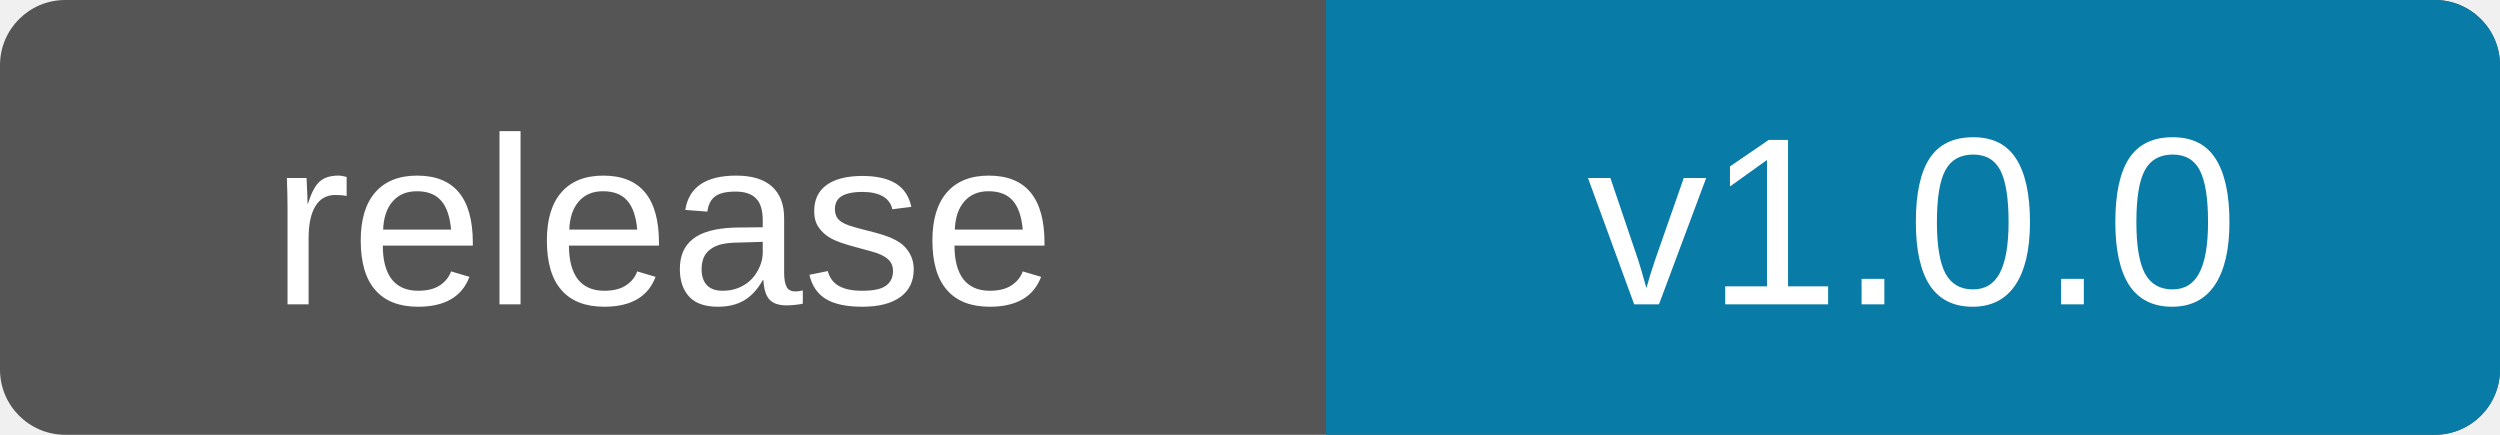
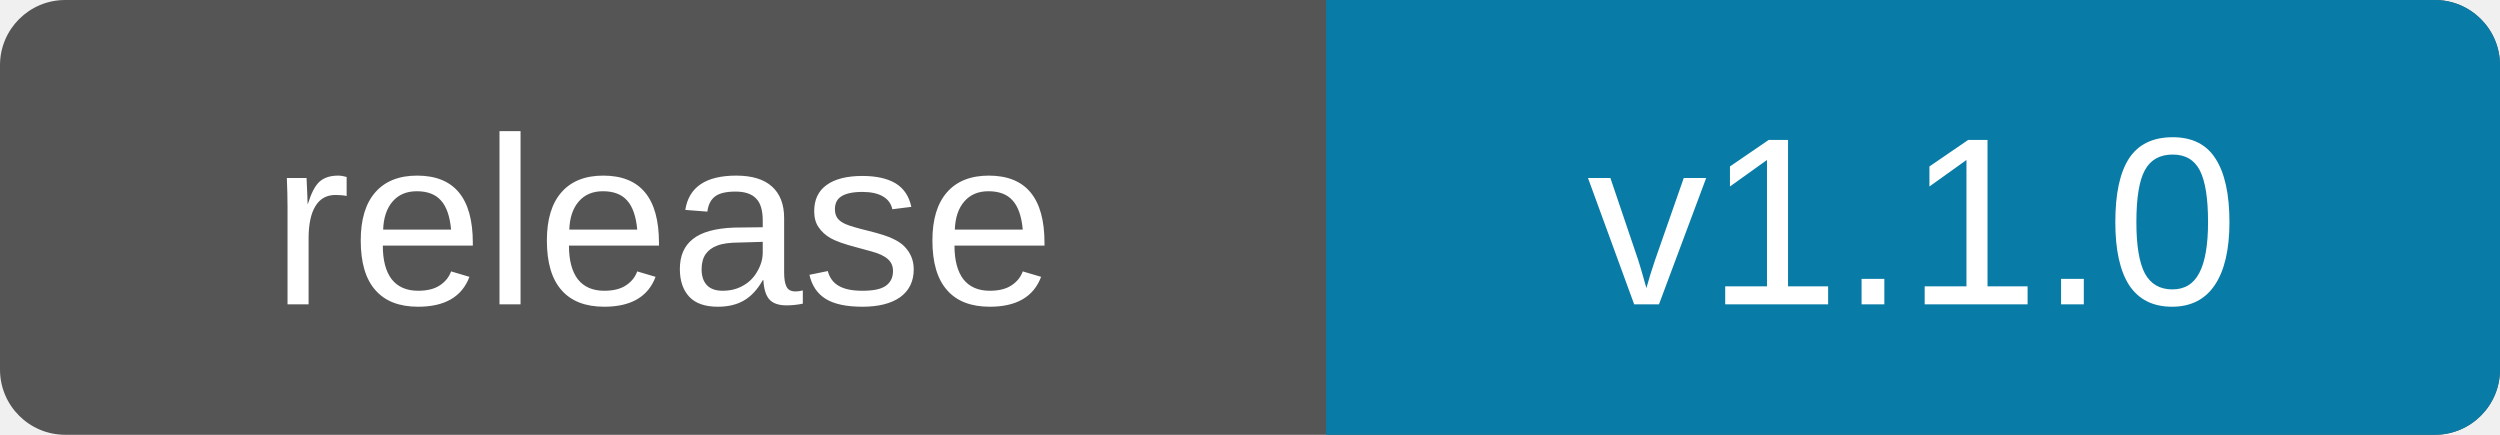
- <svg xmlns="http://www.w3.org/2000/svg" width="115" height="20" role="img" aria-label="release: v1.0.0">
+ <svg xmlns="http://www.w3.org/2000/svg" width="115" height="20" role="img" aria-label="release: v1.1.0">
  <clipPath id="round">
    <rect width="115" height="20" rx="3" />
  </clipPath>
  <g clip-path="url(#round)">
    <path fill="#555" d="M0 0h115v20H0z" />
    <path fill="#087ca7" d="M61 0h54v20H61z" />
  </g>
  <g fill="#fff" text-anchor="middle" font-family="Verdana,Arial,sans-serif" font-size="11">
    <text x="30.5" y="14">release</text>
-     <text x="88" y="14">v1.0.0</text>
+     <text x="88" y="14">v1.1.0</text>
  </g>
</svg>
